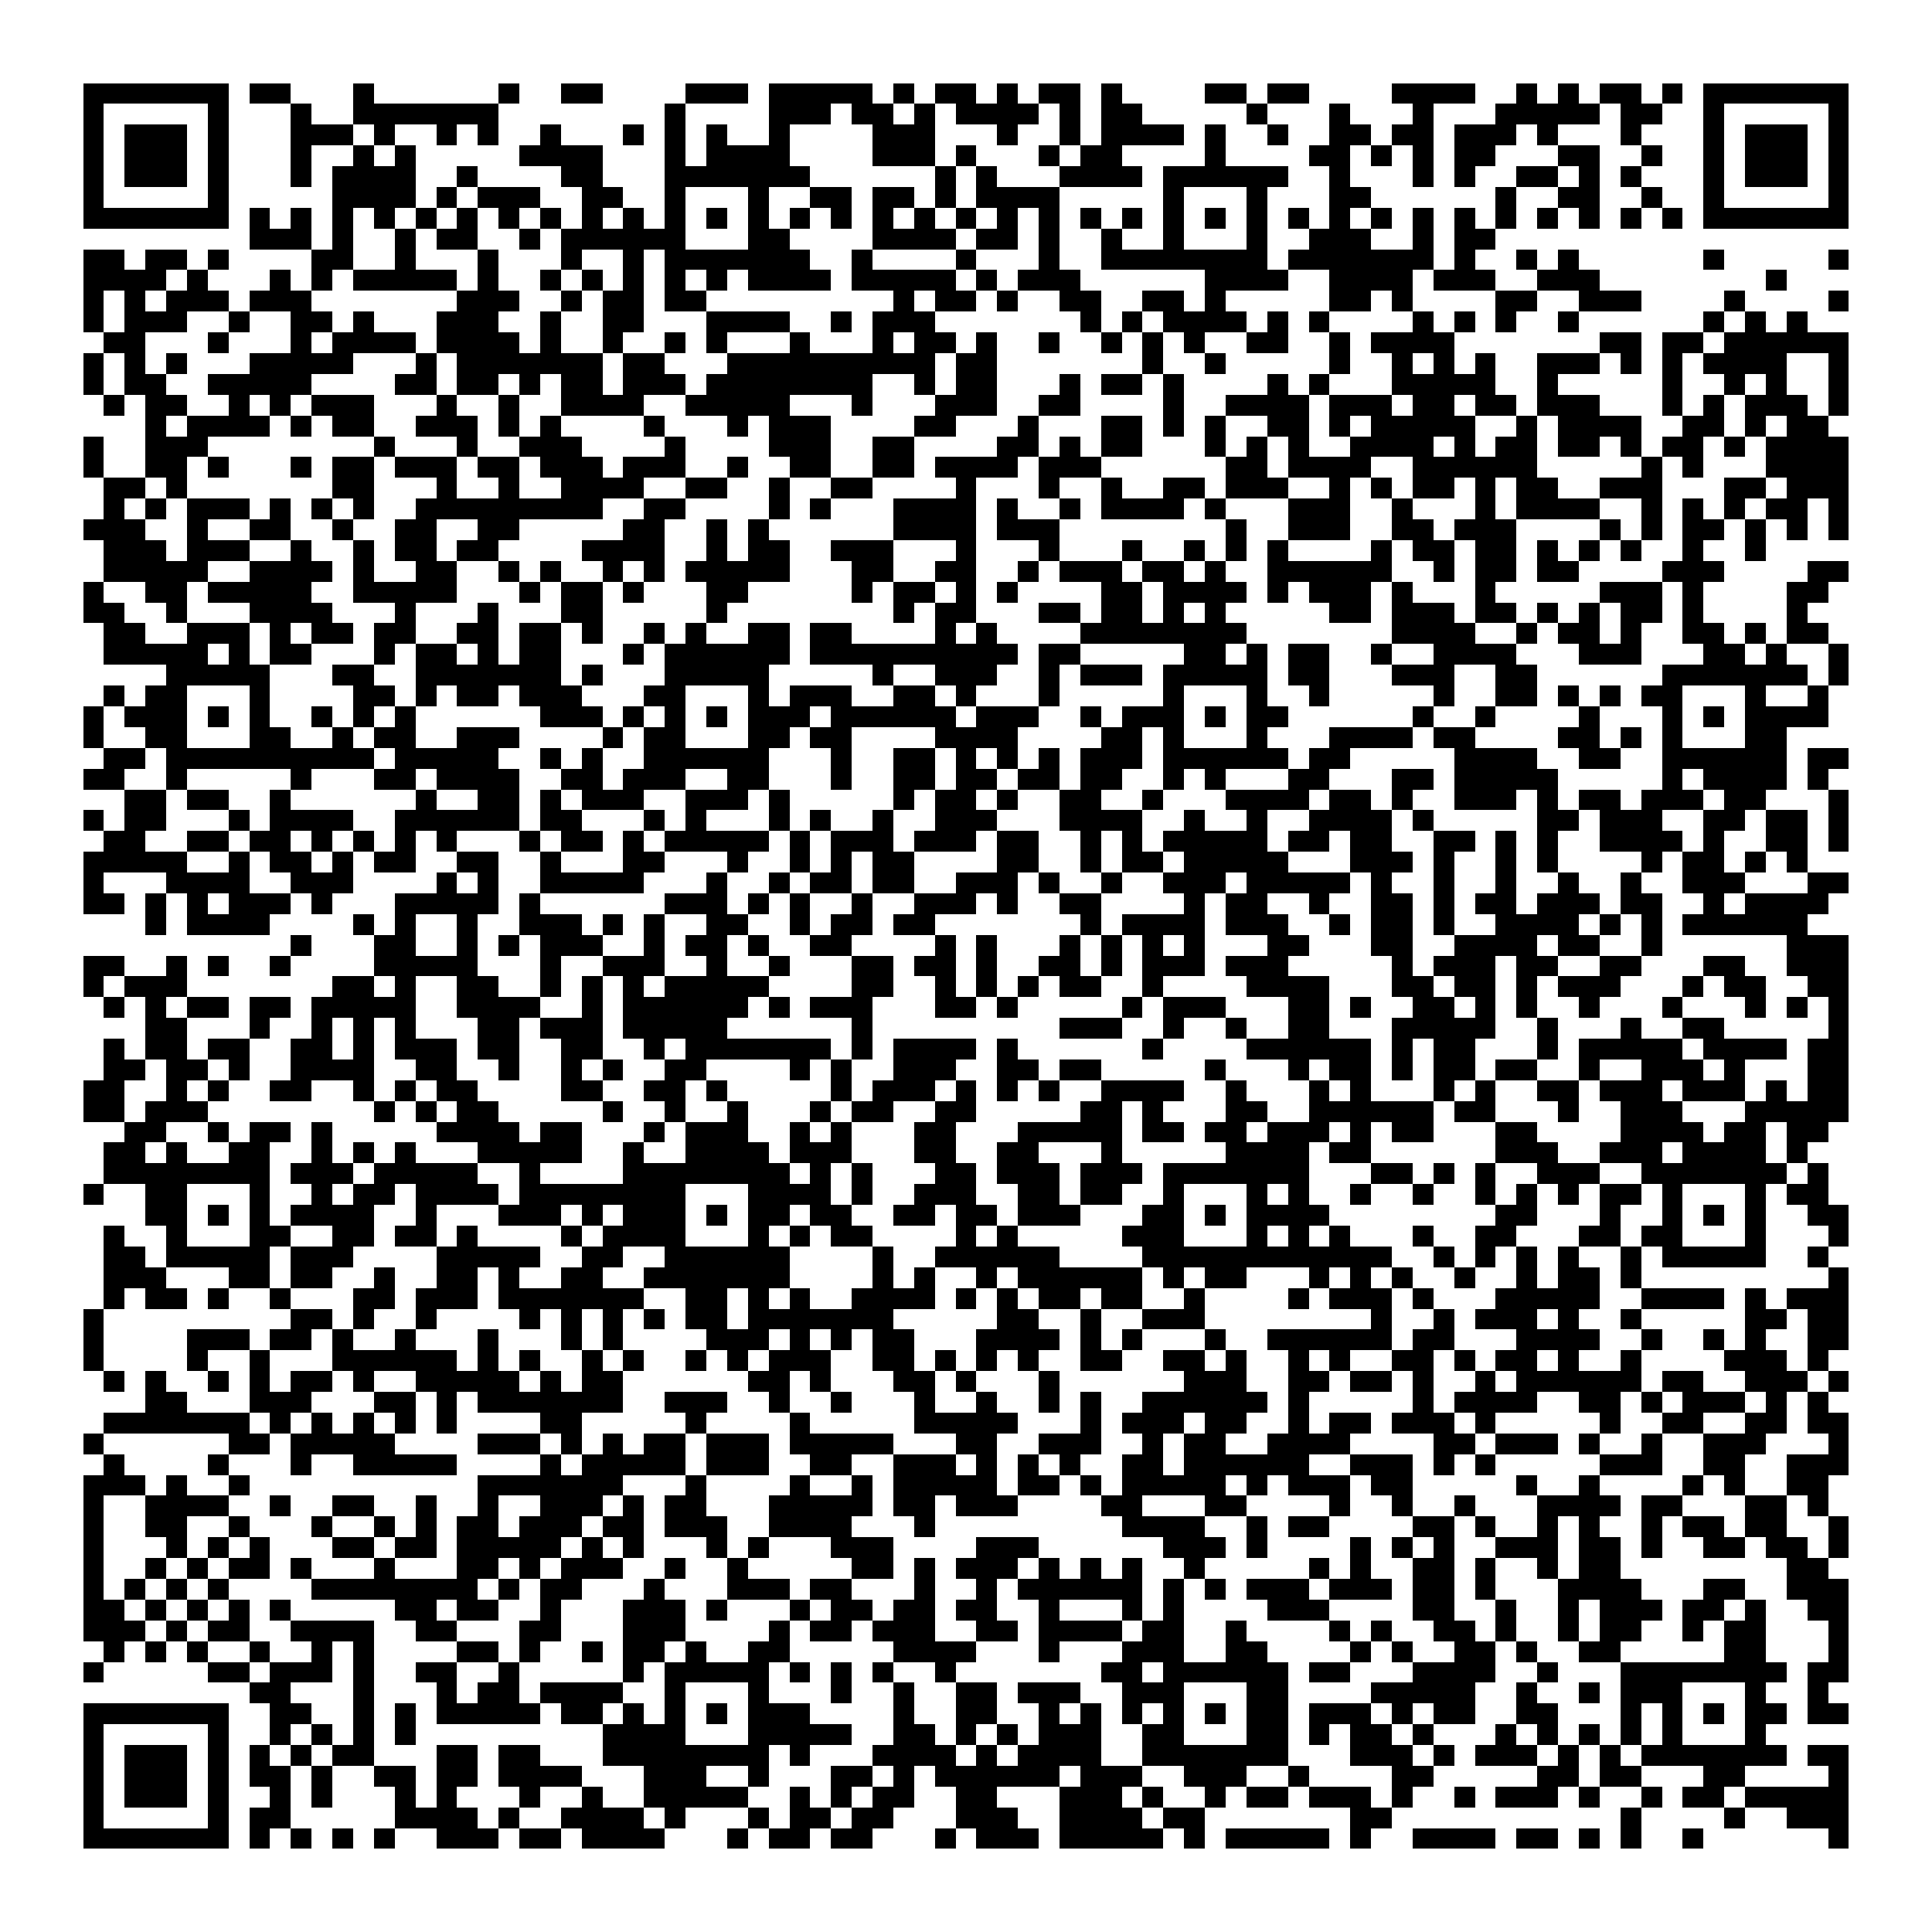
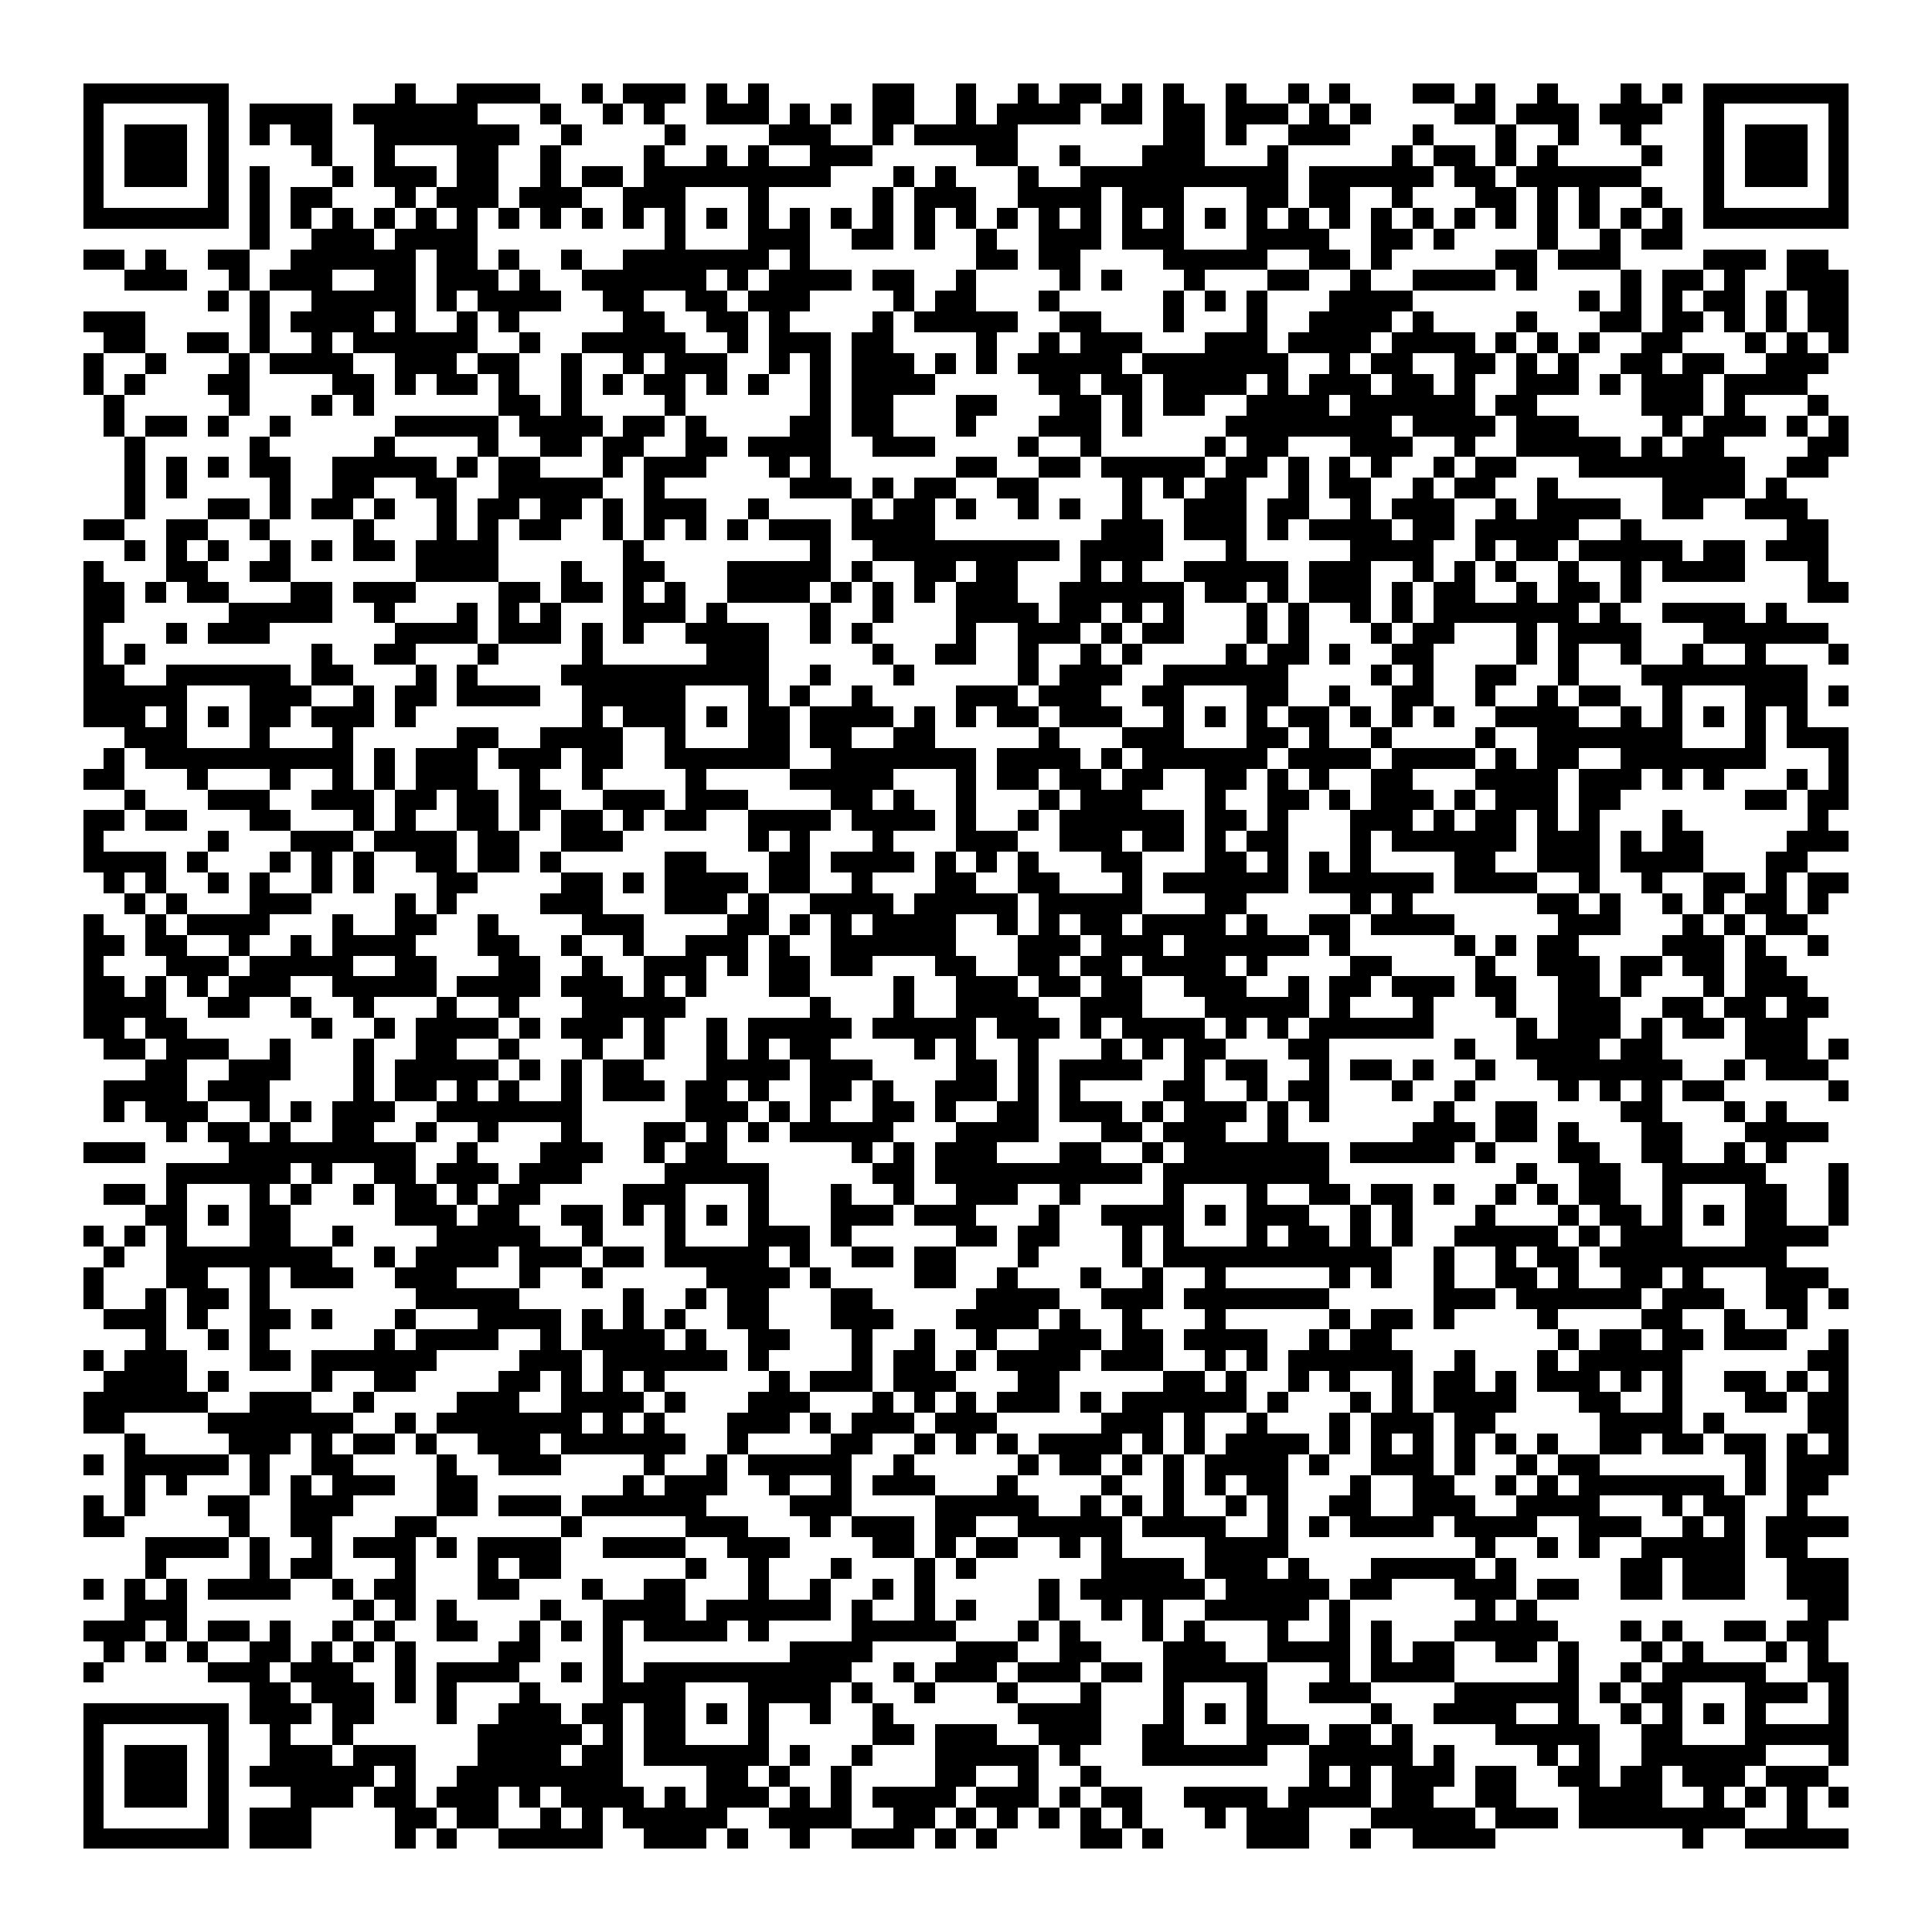
<svg xmlns="http://www.w3.org/2000/svg" viewBox="0 0 93 93" shape-rendering="crispEdges">
  <path fill="#ffffff" d="M0 0h93v93H0z" />
-   <path stroke="#000000" d="M4 4.5h7m1 0h2m3 0h1m6 0h1m2 0h2m4 0h3m1 0h5m1 0h1m1 0h2m1 0h1m1 0h2m1 0h1m4 0h2m1 0h2m4 0h4m2 0h1m1 0h1m1 0h2m1 0h1m1 0h7M4 5.5h1m5 0h1m3 0h1m2 0h7m8 0h1m4 0h3m1 0h2m1 0h1m1 0h4m1 0h1m1 0h2m5 0h1m3 0h1m3 0h1m3 0h5m1 0h2m2 0h1m5 0h1M4 6.5h1m1 0h3m1 0h1m3 0h3m1 0h1m2 0h1m1 0h1m2 0h1m3 0h1m1 0h1m1 0h1m2 0h1m4 0h3m3 0h1m2 0h1m1 0h4m1 0h1m2 0h1m2 0h2m1 0h2m1 0h3m1 0h1m3 0h1m3 0h1m1 0h3m1 0h1M4 7.5h1m1 0h3m1 0h1m3 0h1m2 0h1m1 0h1m5 0h4m3 0h1m1 0h4m4 0h3m1 0h1m3 0h1m1 0h2m4 0h1m4 0h2m1 0h1m1 0h1m1 0h2m3 0h2m2 0h1m2 0h1m1 0h3m1 0h1M4 8.5h1m1 0h3m1 0h1m3 0h1m1 0h4m2 0h1m4 0h2m3 0h7m6 0h1m1 0h1m3 0h4m1 0h6m2 0h1m3 0h1m1 0h1m2 0h2m1 0h1m1 0h1m3 0h1m1 0h3m1 0h1M4 9.5h1m5 0h1m5 0h4m1 0h1m1 0h3m2 0h2m2 0h1m3 0h1m2 0h2m1 0h2m1 0h1m1 0h4m5 0h1m3 0h1m3 0h2m6 0h1m2 0h2m2 0h1m2 0h1m5 0h1M4 10.5h7m1 0h1m1 0h1m1 0h1m1 0h1m1 0h1m1 0h1m1 0h1m1 0h1m1 0h1m1 0h1m1 0h1m1 0h1m1 0h1m1 0h1m1 0h1m1 0h1m1 0h1m1 0h1m1 0h1m1 0h1m1 0h1m1 0h1m1 0h1m1 0h1m1 0h1m1 0h1m1 0h1m1 0h1m1 0h1m1 0h1m1 0h1m1 0h1m1 0h1m1 0h1m1 0h1m1 0h7M12 11.5h3m1 0h1m2 0h1m1 0h2m2 0h1m1 0h6m3 0h2m4 0h4m1 0h2m1 0h1m2 0h1m2 0h1m3 0h1m2 0h3m2 0h1m1 0h2M4 12.5h2m1 0h2m1 0h1m4 0h2m2 0h1m3 0h1m3 0h1m2 0h1m1 0h7m2 0h1m4 0h1m3 0h1m2 0h8m1 0h7m1 0h1m2 0h1m1 0h1m6 0h1m5 0h1M4 13.5h4m1 0h1m3 0h1m1 0h1m1 0h5m1 0h1m2 0h1m1 0h1m1 0h1m1 0h1m1 0h1m1 0h4m1 0h5m1 0h1m1 0h3m6 0h4m2 0h4m1 0h3m2 0h3m8 0h1M4 14.5h1m1 0h1m1 0h3m1 0h3m7 0h3m2 0h1m1 0h2m1 0h2m9 0h1m1 0h2m1 0h1m2 0h2m2 0h2m1 0h1m5 0h2m1 0h1m4 0h2m2 0h3m4 0h1m4 0h1M4 15.5h1m1 0h3m2 0h1m2 0h2m1 0h1m3 0h3m2 0h1m2 0h2m3 0h4m2 0h1m1 0h3m7 0h1m1 0h1m1 0h4m1 0h1m1 0h1m4 0h1m1 0h1m1 0h1m2 0h1m6 0h1m1 0h1m1 0h1M5 16.5h2m3 0h1m3 0h1m1 0h4m1 0h4m1 0h1m2 0h1m2 0h1m1 0h1m3 0h1m3 0h1m1 0h2m1 0h1m2 0h1m2 0h1m1 0h1m1 0h1m2 0h2m2 0h1m1 0h4m7 0h2m1 0h2m1 0h6M4 17.5h1m1 0h1m1 0h1m3 0h5m3 0h1m1 0h7m1 0h2m3 0h10m1 0h2m7 0h1m2 0h1m5 0h1m2 0h1m1 0h1m1 0h1m2 0h3m1 0h1m1 0h1m1 0h4m2 0h1M4 18.5h1m1 0h2m2 0h5m4 0h2m1 0h2m1 0h1m1 0h2m1 0h3m1 0h8m2 0h1m1 0h2m3 0h1m1 0h2m1 0h1m4 0h1m1 0h1m3 0h5m2 0h1m5 0h1m2 0h1m1 0h1m2 0h1M5 19.5h1m1 0h2m2 0h1m1 0h1m1 0h3m3 0h1m2 0h1m2 0h4m2 0h5m3 0h1m3 0h3m2 0h2m4 0h1m2 0h4m1 0h3m1 0h2m1 0h2m1 0h3m3 0h1m1 0h1m1 0h3m1 0h1M7 20.5h1m1 0h4m1 0h1m1 0h2m2 0h3m1 0h1m1 0h1m4 0h1m3 0h1m1 0h3m4 0h2m3 0h1m3 0h2m1 0h1m1 0h1m2 0h2m1 0h1m1 0h5m2 0h1m1 0h4m2 0h2m1 0h1m1 0h2M4 21.5h1m2 0h3m8 0h1m3 0h1m2 0h3m4 0h1m4 0h3m2 0h2m4 0h2m1 0h1m1 0h2m3 0h1m1 0h1m1 0h1m2 0h4m1 0h1m1 0h2m1 0h2m1 0h1m1 0h2m1 0h1m1 0h4M4 22.5h1m2 0h2m1 0h1m3 0h1m1 0h2m1 0h3m1 0h2m1 0h3m1 0h3m2 0h1m2 0h2m2 0h2m1 0h4m1 0h3m6 0h2m1 0h4m2 0h6m5 0h1m1 0h1m3 0h4M5 23.5h2m1 0h1m7 0h2m3 0h1m2 0h1m2 0h4m2 0h2m2 0h1m2 0h2m4 0h1m3 0h1m2 0h1m2 0h2m1 0h3m2 0h1m1 0h1m1 0h2m1 0h1m1 0h2m2 0h3m3 0h2m1 0h3M5 24.5h1m1 0h1m1 0h3m1 0h1m1 0h1m1 0h1m2 0h9m2 0h2m4 0h1m1 0h1m3 0h4m1 0h1m2 0h1m1 0h4m1 0h1m3 0h3m2 0h1m3 0h1m1 0h4m2 0h1m1 0h1m1 0h1m1 0h2m1 0h1M4 25.5h3m2 0h1m2 0h2m2 0h1m2 0h2m2 0h2m5 0h2m2 0h1m1 0h1m6 0h4m1 0h3m8 0h1m2 0h3m2 0h2m1 0h3m4 0h1m1 0h1m1 0h2m1 0h1m1 0h1m1 0h1M5 26.5h3m1 0h3m2 0h1m2 0h1m1 0h2m1 0h2m4 0h4m2 0h1m1 0h2m2 0h3m3 0h1m3 0h1m3 0h1m2 0h1m1 0h1m1 0h1m4 0h1m1 0h2m1 0h2m1 0h1m1 0h1m1 0h1m2 0h1m2 0h1M5 27.5h5m2 0h4m1 0h1m2 0h2m2 0h1m1 0h1m2 0h1m1 0h1m1 0h5m3 0h2m2 0h2m2 0h1m1 0h3m1 0h2m1 0h1m2 0h6m2 0h1m1 0h2m1 0h2m4 0h3m4 0h2M4 28.5h1m2 0h2m1 0h5m2 0h5m3 0h1m1 0h2m1 0h1m3 0h2m5 0h1m1 0h2m1 0h1m1 0h1m4 0h2m1 0h4m1 0h1m1 0h3m1 0h1m3 0h1m5 0h3m1 0h1m4 0h2M4 29.5h2m2 0h1m3 0h4m3 0h1m3 0h1m3 0h2m5 0h1m8 0h1m1 0h2m3 0h2m1 0h2m1 0h1m1 0h1m5 0h2m1 0h3m1 0h2m1 0h1m1 0h1m1 0h2m1 0h1m4 0h1M5 30.5h2m2 0h3m1 0h1m1 0h2m1 0h2m2 0h2m1 0h2m1 0h1m2 0h1m1 0h1m2 0h2m1 0h2m4 0h1m1 0h1m4 0h8m7 0h4m2 0h1m1 0h2m1 0h1m2 0h2m1 0h1m1 0h2M5 31.5h5m1 0h1m1 0h2m3 0h1m1 0h2m1 0h1m1 0h2m3 0h1m1 0h6m1 0h10m1 0h2m5 0h2m1 0h1m1 0h2m2 0h1m2 0h4m3 0h3m3 0h2m1 0h1m2 0h1M8 32.5h5m3 0h2m2 0h7m1 0h1m3 0h5m5 0h1m2 0h3m2 0h1m1 0h3m1 0h5m1 0h2m3 0h3m2 0h2m6 0h7m1 0h1M5 33.5h1m1 0h2m3 0h1m4 0h2m1 0h1m1 0h2m1 0h3m3 0h2m3 0h1m1 0h3m2 0h2m1 0h1m3 0h1m5 0h1m3 0h1m2 0h1m5 0h1m2 0h2m1 0h1m1 0h1m1 0h2m3 0h1m2 0h1M4 34.5h1m1 0h3m1 0h1m1 0h1m2 0h1m1 0h1m1 0h1m6 0h3m1 0h1m1 0h1m1 0h1m1 0h3m1 0h6m1 0h3m2 0h1m1 0h3m1 0h1m1 0h2m6 0h1m2 0h1m4 0h1m3 0h1m1 0h1m1 0h4M4 35.5h1m2 0h2m3 0h2m2 0h1m1 0h2m2 0h3m4 0h1m1 0h2m3 0h2m1 0h2m4 0h4m4 0h2m1 0h1m3 0h1m3 0h4m1 0h2m4 0h2m1 0h1m1 0h1m3 0h2M5 36.5h2m1 0h10m1 0h5m2 0h1m1 0h1m2 0h6m3 0h1m2 0h2m1 0h1m1 0h1m1 0h1m1 0h3m1 0h6m1 0h2m5 0h4m2 0h2m2 0h6m1 0h2M4 37.5h2m2 0h1m5 0h1m3 0h2m1 0h4m2 0h2m1 0h3m2 0h2m3 0h1m2 0h2m1 0h2m1 0h2m1 0h2m2 0h1m1 0h1m3 0h2m3 0h2m1 0h5m5 0h1m1 0h4m1 0h1M6 38.5h2m1 0h2m2 0h1m6 0h1m2 0h2m1 0h1m1 0h3m2 0h3m1 0h1m5 0h1m1 0h2m1 0h1m2 0h2m2 0h1m3 0h4m1 0h2m1 0h1m2 0h3m1 0h1m1 0h2m1 0h3m1 0h2m3 0h1M4 39.5h1m1 0h2m3 0h1m1 0h4m2 0h6m1 0h2m3 0h1m1 0h1m3 0h1m1 0h1m2 0h1m2 0h3m3 0h4m2 0h1m2 0h1m2 0h4m1 0h1m5 0h2m1 0h3m2 0h2m1 0h2m1 0h1M5 40.5h2m2 0h2m1 0h2m1 0h1m1 0h1m1 0h1m1 0h1m3 0h1m1 0h2m1 0h1m1 0h5m1 0h1m1 0h3m1 0h3m1 0h2m2 0h1m1 0h1m1 0h5m1 0h2m1 0h2m2 0h2m1 0h1m1 0h1m2 0h4m1 0h1m2 0h2m1 0h1M4 41.5h5m2 0h1m1 0h2m1 0h1m1 0h2m2 0h2m2 0h1m3 0h2m3 0h1m2 0h1m1 0h1m1 0h2m4 0h2m2 0h1m1 0h2m1 0h5m3 0h3m1 0h1m2 0h1m1 0h1m4 0h1m1 0h2m1 0h1m1 0h1M4 42.5h1m3 0h4m2 0h3m4 0h1m1 0h1m2 0h5m3 0h1m2 0h1m1 0h2m1 0h2m2 0h3m1 0h1m2 0h1m2 0h3m1 0h5m1 0h1m2 0h1m2 0h1m2 0h1m2 0h1m2 0h3m3 0h2M4 43.5h2m1 0h1m1 0h1m1 0h3m1 0h1m3 0h5m1 0h1m6 0h3m1 0h1m1 0h1m2 0h1m2 0h3m1 0h1m2 0h2m4 0h1m1 0h2m2 0h1m2 0h2m1 0h1m1 0h2m1 0h3m1 0h2m2 0h1m1 0h4M7 44.5h1m1 0h4m4 0h1m1 0h1m2 0h1m2 0h3m1 0h1m1 0h1m2 0h2m2 0h1m1 0h2m1 0h2m7 0h1m1 0h4m1 0h3m2 0h1m1 0h2m1 0h1m2 0h4m1 0h1m1 0h1m1 0h6M14 45.5h1m3 0h2m2 0h1m1 0h1m1 0h3m2 0h1m1 0h2m1 0h1m2 0h2m4 0h1m1 0h1m3 0h1m1 0h1m1 0h1m1 0h1m3 0h2m3 0h2m2 0h4m1 0h2m2 0h1m6 0h3M4 46.5h2m2 0h1m1 0h1m2 0h1m4 0h5m3 0h1m2 0h3m2 0h1m2 0h1m3 0h2m1 0h2m1 0h1m2 0h2m1 0h1m1 0h3m1 0h3m5 0h1m1 0h3m1 0h2m2 0h2m3 0h2m2 0h3M4 47.5h1m1 0h3m7 0h2m1 0h1m2 0h2m2 0h1m1 0h1m1 0h1m1 0h5m4 0h2m2 0h1m1 0h1m1 0h1m1 0h2m2 0h1m4 0h4m3 0h2m1 0h2m1 0h1m1 0h3m3 0h1m1 0h2m2 0h2M5 48.5h1m1 0h1m1 0h2m1 0h2m1 0h5m2 0h4m2 0h1m1 0h6m1 0h1m1 0h3m3 0h2m1 0h1m5 0h1m1 0h3m3 0h2m1 0h1m2 0h2m1 0h1m1 0h1m2 0h1m3 0h1m3 0h1m1 0h1m1 0h1M7 49.5h2m3 0h1m2 0h1m1 0h1m1 0h1m3 0h2m1 0h3m1 0h5m6 0h1m9 0h3m2 0h1m2 0h1m2 0h2m3 0h5m2 0h1m3 0h1m2 0h2m5 0h1M5 50.5h1m1 0h2m1 0h2m2 0h2m1 0h1m1 0h3m1 0h2m2 0h2m2 0h1m1 0h7m1 0h1m1 0h4m1 0h1m6 0h1m4 0h6m1 0h1m1 0h2m3 0h1m1 0h5m1 0h4m1 0h2M5 51.5h2m1 0h2m1 0h1m2 0h4m2 0h2m2 0h1m2 0h1m1 0h1m2 0h2m4 0h1m1 0h1m2 0h3m2 0h2m1 0h2m5 0h1m3 0h1m1 0h2m1 0h1m1 0h2m1 0h2m2 0h1m2 0h3m1 0h1m3 0h2M4 52.5h2m2 0h1m1 0h1m2 0h2m2 0h1m1 0h1m1 0h2m4 0h2m2 0h2m1 0h1m5 0h1m1 0h3m1 0h1m1 0h1m1 0h1m2 0h4m2 0h1m3 0h1m1 0h1m3 0h1m1 0h1m2 0h2m1 0h3m1 0h3m1 0h1m1 0h2M4 53.5h2m1 0h3m8 0h1m1 0h1m1 0h2m5 0h1m2 0h1m2 0h1m3 0h1m1 0h2m2 0h2m5 0h2m1 0h1m3 0h2m2 0h6m1 0h2m3 0h1m2 0h3m3 0h5M6 54.5h2m2 0h1m1 0h2m1 0h1m5 0h4m1 0h2m3 0h1m1 0h3m2 0h1m1 0h1m3 0h2m3 0h5m1 0h2m1 0h2m1 0h3m1 0h1m1 0h2m3 0h2m4 0h4m1 0h2m1 0h2M5 55.5h2m1 0h1m2 0h2m2 0h1m1 0h1m1 0h1m3 0h5m2 0h1m2 0h4m1 0h3m3 0h2m2 0h2m3 0h1m5 0h4m1 0h2m6 0h3m2 0h3m1 0h4m1 0h1M5 56.5h8m1 0h3m1 0h5m2 0h1m4 0h8m1 0h1m1 0h1m3 0h2m1 0h3m1 0h3m1 0h7m3 0h2m1 0h1m1 0h1m2 0h3m2 0h7m1 0h1M4 57.5h1m2 0h2m3 0h1m2 0h1m1 0h2m1 0h4m1 0h8m3 0h4m1 0h1m2 0h3m2 0h2m1 0h2m2 0h1m3 0h1m1 0h1m2 0h1m2 0h1m2 0h1m1 0h1m1 0h1m1 0h2m1 0h1m3 0h1m1 0h2M7 58.5h2m1 0h1m1 0h1m1 0h4m2 0h1m3 0h3m1 0h1m1 0h3m1 0h1m1 0h2m1 0h2m2 0h2m1 0h2m1 0h3m3 0h2m1 0h1m1 0h4m8 0h2m3 0h1m2 0h1m1 0h1m1 0h1m2 0h2M5 59.5h1m2 0h1m3 0h2m2 0h2m1 0h2m1 0h1m4 0h1m1 0h4m3 0h1m1 0h1m1 0h2m4 0h1m1 0h1m5 0h3m3 0h1m1 0h1m1 0h1m3 0h1m2 0h2m3 0h2m1 0h2m3 0h1m3 0h1M5 60.5h2m1 0h5m1 0h3m4 0h5m2 0h2m2 0h6m4 0h1m2 0h6m4 0h12m2 0h1m1 0h1m1 0h1m1 0h1m2 0h1m1 0h5m2 0h1M5 61.5h3m3 0h2m1 0h2m2 0h1m2 0h2m1 0h1m2 0h2m2 0h7m4 0h1m1 0h1m2 0h1m1 0h6m1 0h1m1 0h2m3 0h1m1 0h1m1 0h1m2 0h1m2 0h1m1 0h2m1 0h1m9 0h1M5 62.5h1m1 0h2m1 0h1m2 0h1m3 0h2m1 0h3m1 0h7m2 0h2m1 0h1m1 0h1m2 0h4m1 0h1m1 0h1m1 0h2m1 0h2m2 0h1m4 0h1m1 0h3m1 0h1m3 0h5m2 0h4m1 0h1m1 0h3M4 63.5h1m9 0h2m1 0h1m2 0h1m4 0h1m1 0h1m1 0h1m1 0h1m1 0h2m1 0h7m5 0h2m2 0h1m2 0h3m8 0h1m2 0h1m1 0h3m1 0h1m2 0h1m5 0h2m1 0h2M4 64.5h1m4 0h3m1 0h2m1 0h1m2 0h1m3 0h1m3 0h1m1 0h1m4 0h3m1 0h1m1 0h1m1 0h2m3 0h4m1 0h1m1 0h1m3 0h1m2 0h6m1 0h2m3 0h4m2 0h1m2 0h1m1 0h1m2 0h2M4 65.5h1m4 0h1m2 0h1m3 0h6m1 0h1m1 0h1m2 0h1m1 0h1m2 0h1m1 0h1m1 0h3m2 0h2m1 0h1m1 0h1m1 0h1m2 0h2m2 0h2m1 0h1m2 0h1m1 0h1m2 0h2m1 0h1m1 0h2m1 0h1m2 0h1m4 0h3m1 0h1M5 66.5h1m1 0h1m2 0h1m1 0h1m1 0h2m1 0h1m2 0h5m1 0h1m1 0h2m6 0h2m1 0h1m3 0h2m1 0h1m3 0h1m6 0h3m2 0h2m1 0h2m1 0h1m2 0h1m1 0h6m1 0h2m2 0h3m1 0h1M7 67.5h2m3 0h3m3 0h2m1 0h1m1 0h7m2 0h3m2 0h1m2 0h1m3 0h1m2 0h1m2 0h1m1 0h1m2 0h6m1 0h1m5 0h1m1 0h4m2 0h2m1 0h1m1 0h3m1 0h1m1 0h1M5 68.5h7m1 0h1m1 0h1m1 0h1m1 0h1m1 0h1m4 0h2m5 0h1m4 0h1m5 0h5m3 0h1m1 0h3m1 0h2m2 0h1m1 0h2m1 0h3m1 0h1m5 0h1m2 0h2m2 0h2m1 0h2M4 69.5h1m6 0h2m1 0h5m4 0h3m1 0h1m1 0h1m1 0h2m1 0h3m1 0h5m3 0h2m2 0h3m2 0h1m1 0h2m2 0h4m4 0h2m1 0h3m1 0h1m2 0h1m2 0h3m3 0h1M5 70.5h1m4 0h1m3 0h1m2 0h5m4 0h1m1 0h5m1 0h3m2 0h2m2 0h3m1 0h1m1 0h1m1 0h1m2 0h2m1 0h6m2 0h3m1 0h1m1 0h1m5 0h3m2 0h2m2 0h3M4 71.5h3m1 0h1m2 0h1m11 0h7m3 0h1m4 0h1m2 0h1m1 0h5m1 0h2m1 0h1m1 0h5m1 0h1m1 0h3m1 0h2m5 0h1m2 0h1m4 0h1m1 0h1m2 0h2M4 72.5h1m2 0h4m2 0h1m2 0h2m2 0h1m2 0h1m2 0h3m1 0h1m1 0h2m3 0h5m1 0h2m1 0h3m4 0h2m3 0h2m4 0h1m2 0h1m2 0h1m3 0h4m1 0h2m3 0h2m1 0h1M4 73.5h1m2 0h2m2 0h1m3 0h1m2 0h1m1 0h1m1 0h2m1 0h3m1 0h2m1 0h3m2 0h4m3 0h1m9 0h4m2 0h1m1 0h2m4 0h2m1 0h1m2 0h1m1 0h1m2 0h1m1 0h2m1 0h2m2 0h1M4 74.5h1m3 0h1m1 0h1m1 0h1m3 0h2m1 0h2m1 0h5m1 0h1m1 0h1m3 0h1m1 0h1m3 0h3m4 0h3m6 0h3m1 0h1m4 0h1m1 0h1m1 0h1m2 0h3m1 0h2m1 0h1m2 0h2m1 0h2m1 0h1M4 75.5h1m2 0h1m1 0h1m1 0h2m1 0h1m3 0h1m3 0h2m1 0h1m1 0h3m2 0h1m2 0h1m5 0h2m1 0h1m1 0h3m1 0h1m1 0h1m1 0h1m2 0h1m5 0h1m1 0h1m2 0h2m1 0h1m2 0h1m1 0h2m8 0h2M4 76.5h1m1 0h1m1 0h1m1 0h1m4 0h8m1 0h1m1 0h2m3 0h1m3 0h3m1 0h2m3 0h1m2 0h1m1 0h6m1 0h1m1 0h1m1 0h3m1 0h3m1 0h2m1 0h1m3 0h4m3 0h2m2 0h3M4 77.5h2m1 0h1m1 0h1m1 0h1m1 0h1m5 0h2m1 0h2m2 0h1m3 0h3m1 0h1m3 0h1m1 0h2m1 0h2m1 0h2m2 0h1m3 0h1m1 0h1m4 0h3m4 0h2m2 0h1m2 0h1m1 0h3m1 0h2m1 0h1m2 0h2M4 78.5h3m1 0h1m1 0h2m2 0h4m2 0h2m3 0h2m3 0h3m4 0h1m1 0h2m1 0h3m2 0h2m1 0h4m1 0h2m2 0h1m4 0h1m1 0h1m2 0h2m1 0h1m2 0h1m1 0h2m2 0h1m1 0h2m3 0h1M5 79.5h1m1 0h1m1 0h1m2 0h1m2 0h1m1 0h1m4 0h2m1 0h1m2 0h1m1 0h2m1 0h1m2 0h2m5 0h4m3 0h1m3 0h3m2 0h2m4 0h1m1 0h1m2 0h2m1 0h1m2 0h2m5 0h2m3 0h1M4 80.5h1m5 0h2m1 0h3m1 0h1m2 0h2m2 0h1m5 0h1m1 0h5m1 0h1m1 0h1m1 0h1m2 0h1m7 0h2m1 0h6m1 0h2m3 0h4m2 0h1m3 0h8m1 0h2M12 81.5h2m3 0h1m3 0h1m1 0h2m1 0h4m2 0h1m3 0h1m3 0h1m2 0h1m2 0h2m1 0h3m2 0h3m3 0h2m4 0h5m2 0h1m2 0h1m1 0h3m3 0h1m2 0h1M4 82.5h7m2 0h2m2 0h1m1 0h1m1 0h5m1 0h2m1 0h1m1 0h1m1 0h1m1 0h3m4 0h1m2 0h2m2 0h1m1 0h1m1 0h1m1 0h1m1 0h1m1 0h2m1 0h3m1 0h1m1 0h2m2 0h2m3 0h1m1 0h1m1 0h1m1 0h2m1 0h2M4 83.5h1m5 0h1m2 0h1m1 0h1m1 0h1m1 0h1m9 0h4m3 0h5m2 0h2m1 0h1m1 0h1m1 0h3m2 0h2m3 0h2m1 0h1m1 0h2m1 0h1m3 0h1m1 0h1m1 0h1m1 0h1m1 0h1m3 0h1M4 84.5h1m1 0h3m1 0h1m1 0h1m1 0h1m1 0h2m3 0h2m1 0h2m3 0h8m1 0h1m3 0h4m1 0h1m1 0h4m2 0h7m3 0h3m1 0h1m1 0h3m1 0h1m1 0h1m1 0h7m1 0h2M4 85.5h1m1 0h3m1 0h1m1 0h2m1 0h1m2 0h2m1 0h2m1 0h4m3 0h3m2 0h1m3 0h2m1 0h1m1 0h6m1 0h3m2 0h3m2 0h1m4 0h2m5 0h2m1 0h2m3 0h2m4 0h1M4 86.5h1m1 0h3m1 0h1m2 0h1m1 0h1m3 0h1m1 0h1m3 0h1m2 0h1m2 0h5m2 0h1m1 0h1m1 0h2m2 0h2m3 0h3m1 0h1m2 0h1m1 0h2m1 0h3m1 0h1m2 0h1m1 0h3m1 0h1m2 0h1m1 0h2m1 0h5M4 87.5h1m5 0h1m1 0h2m5 0h4m1 0h1m2 0h4m1 0h1m3 0h1m1 0h2m1 0h2m3 0h3m2 0h4m1 0h2m7 0h2m11 0h1m4 0h1m2 0h3M4 88.5h7m1 0h1m1 0h1m1 0h1m1 0h1m2 0h3m1 0h2m1 0h4m3 0h1m1 0h2m1 0h2m3 0h1m1 0h3m1 0h5m1 0h1m1 0h5m1 0h1m2 0h4m1 0h2m1 0h1m1 0h1m2 0h1m6 0h1" />
+   <path stroke="#000000" d="M4 4.5h7m8 0h1m2 0h4m2 0h1m1 0h3m1 0h1m1 0h1m5 0h2m2 0h1m2 0h1m1 0h2m1 0h1m1 0h1m2 0h1m2 0h1m1 0h1m3 0h2m1 0h1m2 0h1m3 0h1m1 0h1m1 0h7M4 5.5h1m5 0h1m1 0h4m1 0h6m3 0h1m2 0h1m1 0h1m2 0h3m1 0h1m1 0h1m1 0h2m2 0h1m1 0h4m1 0h2m1 0h2m1 0h3m1 0h1m1 0h1m4 0h2m1 0h3m1 0h3m2 0h1m5 0h1M4 6.5h1m1 0h3m1 0h1m1 0h1m1 0h2m2 0h7m2 0h1m4 0h1m4 0h3m2 0h1m1 0h5m7 0h2m1 0h1m2 0h3m3 0h1m3 0h1m2 0h1m2 0h1m3 0h1m1 0h3m1 0h1M4 7.5h1m1 0h3m1 0h1m4 0h1m2 0h1m3 0h2m2 0h1m4 0h1m2 0h1m1 0h1m2 0h3m5 0h2m2 0h1m3 0h3m3 0h1m5 0h1m1 0h2m1 0h1m1 0h1m4 0h1m2 0h1m1 0h3m1 0h1M4 8.5h1m1 0h3m1 0h1m1 0h1m3 0h1m1 0h3m1 0h2m2 0h1m1 0h2m1 0h9m3 0h1m1 0h1m3 0h1m2 0h10m1 0h6m1 0h2m1 0h6m3 0h1m1 0h3m1 0h1M4 9.5h1m5 0h1m1 0h1m1 0h2m3 0h1m1 0h3m1 0h3m2 0h3m3 0h1m5 0h1m1 0h3m2 0h4m1 0h3m3 0h2m1 0h2m2 0h1m3 0h2m1 0h1m1 0h1m2 0h1m2 0h1m5 0h1M4 10.5h7m1 0h1m1 0h1m1 0h1m1 0h1m1 0h1m1 0h1m1 0h1m1 0h1m1 0h1m1 0h1m1 0h1m1 0h1m1 0h1m1 0h1m1 0h1m1 0h1m1 0h1m1 0h1m1 0h1m1 0h1m1 0h1m1 0h1m1 0h1m1 0h1m1 0h1m1 0h1m1 0h1m1 0h1m1 0h1m1 0h1m1 0h1m1 0h1m1 0h1m1 0h1m1 0h1m1 0h7M12 11.5h1m2 0h3m1 0h4m9 0h1m3 0h3m2 0h2m1 0h1m2 0h1m2 0h3m1 0h3m3 0h4m2 0h2m1 0h1m4 0h1m2 0h1m1 0h2M4 12.5h2m1 0h1m2 0h2m2 0h6m1 0h2m1 0h1m2 0h1m2 0h7m1 0h1m8 0h2m1 0h2m4 0h5m2 0h2m1 0h1m5 0h2m1 0h3m4 0h3m1 0h2M6 13.5h3m2 0h1m1 0h3m2 0h2m1 0h3m1 0h1m2 0h6m1 0h1m1 0h4m1 0h2m2 0h1m4 0h1m1 0h1m3 0h1m3 0h2m2 0h1m2 0h4m1 0h1m4 0h1m1 0h2m1 0h1m2 0h3M10 14.5h1m1 0h1m2 0h5m1 0h1m1 0h4m2 0h2m2 0h2m1 0h3m4 0h1m1 0h2m3 0h1m5 0h1m1 0h1m1 0h1m3 0h4m8 0h1m1 0h1m1 0h1m1 0h2m1 0h1m1 0h2M4 15.5h3m5 0h1m1 0h4m1 0h1m2 0h1m1 0h1m5 0h2m2 0h2m1 0h1m4 0h1m1 0h5m2 0h2m3 0h1m3 0h1m2 0h4m1 0h1m4 0h1m3 0h2m1 0h2m1 0h1m1 0h1m1 0h2M5 16.5h2m2 0h2m1 0h1m2 0h1m1 0h6m2 0h1m2 0h5m2 0h1m1 0h3m1 0h2m4 0h1m2 0h1m1 0h3m3 0h3m1 0h4m1 0h4m1 0h1m1 0h1m1 0h1m2 0h2m3 0h1m1 0h1m1 0h1M4 17.5h1m2 0h1m3 0h1m1 0h4m2 0h3m1 0h2m2 0h1m2 0h1m1 0h3m2 0h1m1 0h1m1 0h3m1 0h1m1 0h1m1 0h5m1 0h7m2 0h1m1 0h2m2 0h2m1 0h1m1 0h1m2 0h2m1 0h2m2 0h3M4 18.5h1m1 0h1m3 0h2m4 0h2m1 0h1m1 0h2m1 0h1m2 0h1m1 0h1m1 0h2m1 0h1m1 0h1m2 0h1m1 0h4m5 0h2m1 0h2m1 0h4m1 0h1m1 0h3m1 0h2m1 0h1m2 0h3m1 0h1m1 0h3m1 0h4M5 19.5h1m5 0h1m3 0h1m1 0h1m6 0h2m1 0h1m4 0h1m6 0h1m1 0h2m3 0h2m3 0h2m1 0h1m1 0h2m2 0h4m1 0h6m1 0h2m5 0h3m1 0h1m3 0h1M5 20.5h1m1 0h2m1 0h1m2 0h1m5 0h5m1 0h4m1 0h2m1 0h1m4 0h2m1 0h2m3 0h1m3 0h3m1 0h1m4 0h8m1 0h4m1 0h3m4 0h1m1 0h3m1 0h1m1 0h1M6 21.5h1m5 0h1m5 0h1m4 0h1m2 0h2m1 0h2m2 0h2m1 0h4m2 0h3m4 0h1m2 0h1m5 0h1m1 0h2m3 0h3m2 0h1m2 0h5m1 0h1m1 0h2m4 0h2M6 22.5h1m1 0h1m1 0h1m1 0h2m2 0h5m1 0h1m1 0h2m3 0h1m1 0h3m3 0h1m1 0h1m6 0h2m2 0h2m1 0h5m1 0h2m1 0h1m1 0h1m1 0h1m2 0h1m1 0h2m3 0h8m2 0h2M6 23.5h1m1 0h1m4 0h1m2 0h2m2 0h2m2 0h5m2 0h1m6 0h3m1 0h1m1 0h2m2 0h2m4 0h1m1 0h1m1 0h2m2 0h1m1 0h2m2 0h1m1 0h2m2 0h1m5 0h4m1 0h1M6 24.5h1m3 0h2m1 0h1m1 0h2m1 0h1m2 0h1m1 0h2m1 0h2m1 0h1m1 0h3m2 0h1m4 0h1m1 0h2m1 0h1m2 0h1m1 0h1m2 0h1m2 0h3m1 0h2m2 0h1m1 0h3m2 0h1m1 0h4m2 0h2m2 0h3M4 25.5h2m2 0h2m2 0h1m4 0h1m3 0h1m1 0h1m1 0h2m2 0h1m1 0h1m1 0h1m1 0h1m1 0h3m1 0h4m8 0h3m1 0h3m1 0h1m1 0h4m1 0h2m1 0h5m2 0h1m7 0h2M6 26.5h1m1 0h1m1 0h1m2 0h1m1 0h1m1 0h2m1 0h4m6 0h1m8 0h1m2 0h9m1 0h4m3 0h1m5 0h4m2 0h1m1 0h2m1 0h5m1 0h2m1 0h3M4 27.5h1m3 0h2m2 0h2m6 0h4m3 0h1m2 0h2m3 0h5m1 0h1m2 0h2m1 0h2m3 0h1m1 0h1m2 0h5m1 0h3m2 0h1m1 0h1m1 0h1m2 0h1m2 0h1m1 0h4m3 0h1M4 28.5h2m1 0h1m1 0h2m3 0h2m1 0h3m4 0h2m1 0h2m1 0h1m1 0h1m2 0h4m1 0h1m1 0h1m1 0h1m1 0h3m2 0h6m1 0h2m1 0h1m1 0h3m1 0h1m1 0h2m2 0h1m1 0h2m1 0h1m8 0h2M4 29.5h2m5 0h5m2 0h1m3 0h1m1 0h1m1 0h1m3 0h3m1 0h1m4 0h1m2 0h1m3 0h4m1 0h2m1 0h1m1 0h1m3 0h1m1 0h1m2 0h1m1 0h1m1 0h7m1 0h1m2 0h4m1 0h1M4 30.5h1m3 0h1m1 0h3m6 0h4m1 0h3m1 0h1m1 0h1m2 0h4m2 0h1m1 0h1m4 0h1m2 0h3m1 0h1m1 0h2m3 0h1m1 0h1m3 0h1m1 0h2m3 0h1m1 0h4m3 0h6M4 31.5h1m1 0h1m8 0h1m2 0h2m3 0h1m4 0h1m5 0h3m5 0h1m2 0h2m2 0h1m2 0h1m1 0h1m4 0h1m1 0h2m1 0h1m2 0h2m4 0h1m1 0h1m2 0h1m2 0h1m2 0h1m3 0h1M4 32.5h2m2 0h6m1 0h2m3 0h1m1 0h1m4 0h10m2 0h1m3 0h1m5 0h1m1 0h3m2 0h6m4 0h1m1 0h1m2 0h2m2 0h1m3 0h8M4 33.5h5m3 0h3m2 0h1m1 0h2m1 0h4m2 0h5m3 0h1m1 0h1m2 0h1m4 0h3m1 0h3m2 0h2m3 0h2m2 0h1m2 0h2m2 0h1m2 0h1m1 0h2m2 0h1m3 0h3m1 0h1M4 34.5h3m1 0h1m1 0h1m1 0h2m1 0h3m1 0h1m8 0h1m1 0h3m1 0h1m1 0h2m1 0h4m1 0h1m1 0h1m1 0h2m1 0h3m2 0h1m1 0h1m1 0h1m1 0h2m1 0h1m1 0h1m1 0h1m2 0h4m2 0h1m1 0h1m1 0h1m1 0h1m1 0h1M6 35.5h3m3 0h1m3 0h1m5 0h2m2 0h4m2 0h1m3 0h2m1 0h2m2 0h2m5 0h1m3 0h3m3 0h2m1 0h1m2 0h1m4 0h1m2 0h7m3 0h1m1 0h3M5 36.5h1m1 0h10m1 0h1m1 0h3m1 0h3m1 0h2m2 0h6m2 0h7m1 0h4m1 0h1m1 0h6m1 0h4m1 0h4m1 0h1m1 0h2m2 0h7m3 0h1M4 37.5h2m3 0h1m3 0h1m2 0h1m1 0h1m1 0h3m2 0h1m2 0h1m4 0h1m4 0h5m3 0h1m1 0h2m1 0h2m1 0h2m2 0h2m1 0h1m1 0h1m2 0h2m3 0h4m1 0h3m1 0h1m1 0h1m3 0h1m1 0h1M6 38.5h1m3 0h3m2 0h3m1 0h2m1 0h2m1 0h2m2 0h3m1 0h3m4 0h2m1 0h1m2 0h1m3 0h1m1 0h3m3 0h1m2 0h2m1 0h1m1 0h3m1 0h1m1 0h3m1 0h2m6 0h2m1 0h2M4 39.5h2m1 0h2m3 0h2m3 0h1m1 0h1m2 0h2m1 0h1m1 0h2m1 0h1m1 0h2m2 0h4m1 0h4m1 0h1m2 0h1m1 0h6m1 0h2m1 0h1m3 0h3m1 0h1m1 0h2m1 0h1m1 0h1m3 0h1m6 0h1M4 40.5h1m5 0h1m3 0h3m1 0h4m1 0h2m2 0h3m6 0h1m1 0h1m3 0h1m3 0h3m2 0h3m1 0h2m1 0h1m1 0h2m3 0h1m1 0h6m1 0h3m1 0h1m1 0h2m4 0h3M4 41.5h4m1 0h1m3 0h1m1 0h1m1 0h1m2 0h2m1 0h2m1 0h1m5 0h2m3 0h2m1 0h4m1 0h1m1 0h1m1 0h1m3 0h2m3 0h2m1 0h1m1 0h1m1 0h1m4 0h2m2 0h3m1 0h4m3 0h2M5 42.5h1m1 0h1m2 0h1m1 0h1m2 0h1m1 0h1m3 0h2m4 0h2m1 0h1m1 0h4m1 0h2m2 0h1m3 0h2m2 0h2m3 0h1m1 0h6m1 0h6m1 0h4m2 0h1m2 0h1m2 0h2m1 0h1m1 0h2M6 43.5h1m1 0h1m3 0h3m4 0h1m1 0h1m4 0h3m3 0h3m1 0h1m2 0h4m1 0h5m1 0h5m3 0h2m5 0h1m1 0h1m6 0h2m1 0h1m2 0h1m1 0h1m1 0h2m1 0h1M4 44.5h1m2 0h1m1 0h4m3 0h1m2 0h2m2 0h1m4 0h3m4 0h2m1 0h1m1 0h1m1 0h4m2 0h1m1 0h1m1 0h2m1 0h4m1 0h1m2 0h2m1 0h4m5 0h3m3 0h1m1 0h1m1 0h2M4 45.5h2m1 0h2m2 0h1m2 0h1m1 0h4m3 0h2m2 0h1m2 0h1m2 0h3m1 0h1m2 0h6m3 0h3m1 0h3m1 0h6m1 0h1m5 0h1m1 0h1m1 0h2m4 0h3m1 0h1m2 0h1M4 46.5h1m3 0h3m1 0h5m2 0h2m3 0h2m2 0h1m2 0h3m1 0h1m1 0h2m1 0h2m3 0h2m2 0h2m1 0h2m1 0h4m1 0h1m4 0h2m4 0h1m2 0h3m1 0h2m1 0h2m1 0h2M4 47.5h2m1 0h1m1 0h1m1 0h3m2 0h5m1 0h4m1 0h3m1 0h1m1 0h1m3 0h2m4 0h1m2 0h3m1 0h2m1 0h2m2 0h3m2 0h1m1 0h2m1 0h3m1 0h2m2 0h2m1 0h1m3 0h1m1 0h3M4 48.5h4m2 0h2m2 0h1m2 0h1m3 0h1m2 0h1m3 0h5m6 0h1m3 0h1m2 0h4m2 0h3m3 0h5m1 0h1m3 0h1m3 0h1m2 0h3m2 0h2m1 0h2m1 0h2M4 49.5h2m1 0h2m6 0h1m2 0h1m1 0h4m1 0h1m1 0h3m1 0h1m2 0h1m1 0h5m1 0h5m1 0h3m1 0h1m1 0h4m1 0h1m1 0h1m1 0h6m4 0h1m1 0h3m1 0h1m1 0h2m1 0h3M5 50.5h2m1 0h3m2 0h1m3 0h1m2 0h2m2 0h1m3 0h1m2 0h1m2 0h1m1 0h1m1 0h2m4 0h1m1 0h1m2 0h1m3 0h1m1 0h1m1 0h2m3 0h2m6 0h1m2 0h4m1 0h2m4 0h3m1 0h1M7 51.5h2m2 0h3m3 0h1m1 0h5m1 0h1m1 0h1m1 0h2m3 0h4m1 0h3m4 0h2m1 0h1m1 0h4m2 0h1m1 0h2m2 0h1m1 0h2m1 0h1m2 0h1m2 0h7m2 0h1m1 0h3M5 52.5h4m1 0h3m4 0h1m1 0h2m1 0h1m1 0h1m2 0h1m1 0h3m1 0h2m1 0h1m2 0h2m1 0h1m2 0h3m1 0h1m1 0h1m4 0h2m2 0h1m1 0h2m3 0h1m2 0h1m4 0h1m1 0h1m1 0h1m1 0h2m5 0h1M5 53.5h1m1 0h3m2 0h1m1 0h1m1 0h3m2 0h7m5 0h3m1 0h1m1 0h1m2 0h2m1 0h1m2 0h2m1 0h3m1 0h1m1 0h3m1 0h1m1 0h1m5 0h1m2 0h2m4 0h2m3 0h1m1 0h1M8 54.5h1m1 0h2m1 0h1m2 0h2m2 0h1m2 0h1m3 0h1m3 0h2m1 0h1m1 0h1m1 0h5m3 0h4m3 0h2m1 0h3m2 0h1m6 0h3m1 0h2m1 0h1m3 0h2m3 0h4M4 55.5h3m4 0h9m2 0h1m3 0h3m2 0h1m1 0h2m6 0h1m1 0h1m1 0h3m3 0h2m2 0h1m1 0h7m1 0h5m1 0h1m3 0h2m2 0h2m2 0h1m1 0h1M8 56.5h6m1 0h1m2 0h2m1 0h3m1 0h3m4 0h5m5 0h2m1 0h10m1 0h8m9 0h1m2 0h2m2 0h5m3 0h1M5 57.5h2m1 0h1m3 0h1m1 0h1m2 0h1m1 0h2m1 0h1m1 0h2m4 0h3m3 0h1m3 0h1m2 0h1m2 0h3m2 0h1m4 0h1m3 0h1m2 0h2m1 0h2m1 0h1m2 0h1m1 0h1m1 0h2m2 0h1m3 0h2m2 0h1M7 58.5h2m1 0h1m1 0h2m5 0h3m1 0h2m2 0h2m1 0h1m1 0h1m1 0h1m1 0h1m3 0h3m1 0h3m3 0h1m2 0h4m1 0h1m1 0h3m2 0h1m1 0h1m3 0h1m3 0h1m1 0h2m1 0h1m1 0h1m1 0h2m2 0h1M4 59.5h1m1 0h1m1 0h1m3 0h2m2 0h1m4 0h5m2 0h1m3 0h1m3 0h3m1 0h1m5 0h2m1 0h2m3 0h1m1 0h1m3 0h1m1 0h2m1 0h1m1 0h1m2 0h5m1 0h1m1 0h3m3 0h4M5 60.5h1m2 0h8m2 0h1m1 0h4m1 0h3m1 0h2m1 0h5m1 0h1m2 0h2m1 0h2m3 0h1m4 0h1m1 0h11m2 0h1m2 0h1m1 0h2m1 0h9M4 61.5h1m3 0h2m2 0h1m1 0h3m2 0h3m3 0h1m2 0h1m5 0h4m1 0h1m4 0h2m2 0h1m3 0h1m2 0h1m2 0h1m5 0h1m1 0h1m2 0h1m2 0h2m1 0h1m2 0h2m1 0h1m3 0h3M4 62.5h1m2 0h1m1 0h2m1 0h1m7 0h5m5 0h1m2 0h1m1 0h2m3 0h2m5 0h4m2 0h3m1 0h7m5 0h3m1 0h6m1 0h3m2 0h2m1 0h1M5 63.5h3m1 0h1m2 0h2m1 0h1m3 0h1m3 0h4m1 0h1m1 0h1m1 0h1m2 0h2m3 0h3m3 0h4m1 0h1m2 0h1m3 0h1m5 0h1m1 0h2m1 0h1m4 0h1m4 0h2m2 0h1m2 0h1M7 64.5h1m2 0h1m1 0h1m5 0h1m1 0h4m2 0h1m1 0h4m1 0h1m2 0h2m3 0h1m2 0h1m2 0h1m2 0h3m1 0h2m1 0h4m2 0h1m1 0h2m8 0h1m1 0h2m1 0h2m1 0h3m2 0h1M4 65.5h1m1 0h3m3 0h2m1 0h6m4 0h3m1 0h6m1 0h1m4 0h1m1 0h2m1 0h1m1 0h4m1 0h3m2 0h1m1 0h1m1 0h6m2 0h1m3 0h1m1 0h5m6 0h2M5 66.5h4m1 0h1m4 0h1m2 0h2m4 0h2m1 0h1m1 0h1m1 0h1m5 0h1m1 0h3m1 0h3m3 0h2m5 0h2m1 0h1m2 0h1m1 0h1m2 0h1m1 0h2m1 0h1m1 0h3m1 0h1m1 0h1m2 0h2m1 0h1m1 0h1M4 67.5h6m2 0h3m2 0h1m4 0h3m2 0h4m1 0h1m3 0h3m3 0h1m1 0h1m1 0h1m1 0h3m1 0h1m1 0h6m1 0h1m3 0h1m1 0h1m1 0h4m3 0h2m2 0h1m3 0h2m1 0h2M4 68.5h2m4 0h7m2 0h1m1 0h7m1 0h1m1 0h1m3 0h3m1 0h1m1 0h3m1 0h3m5 0h3m1 0h1m2 0h1m3 0h1m1 0h3m1 0h2m5 0h4m1 0h1m4 0h2M6 69.5h1m4 0h3m1 0h1m1 0h2m1 0h1m2 0h3m1 0h6m2 0h1m4 0h2m2 0h1m1 0h1m1 0h1m1 0h4m1 0h1m1 0h1m1 0h4m1 0h1m1 0h1m1 0h1m1 0h1m1 0h1m1 0h1m2 0h2m1 0h2m1 0h2m1 0h1m1 0h1M4 70.5h1m1 0h5m1 0h1m2 0h2m4 0h1m2 0h3m4 0h1m2 0h1m1 0h5m2 0h1m5 0h1m1 0h2m1 0h1m1 0h1m1 0h4m1 0h1m2 0h3m1 0h1m2 0h1m1 0h2m7 0h1m1 0h3M6 71.5h1m1 0h1m3 0h1m1 0h1m1 0h3m2 0h2m7 0h1m1 0h3m2 0h1m2 0h1m1 0h3m3 0h1m4 0h1m2 0h1m1 0h1m1 0h2m3 0h1m2 0h2m2 0h1m1 0h1m1 0h7m1 0h1m1 0h2M4 72.5h1m1 0h1m3 0h2m2 0h3m4 0h2m1 0h3m1 0h6m4 0h3m4 0h5m2 0h1m1 0h1m1 0h1m2 0h1m1 0h1m2 0h2m2 0h3m2 0h4m3 0h1m1 0h2m2 0h1M4 73.5h2m5 0h1m2 0h2m3 0h2m6 0h1m5 0h3m3 0h1m1 0h3m1 0h2m2 0h5m1 0h4m2 0h1m1 0h1m1 0h4m1 0h4m2 0h3m2 0h1m1 0h1m1 0h4M7 74.5h4m1 0h1m2 0h1m1 0h3m1 0h1m1 0h4m2 0h4m2 0h3m4 0h2m1 0h1m1 0h2m2 0h1m1 0h1m4 0h4m9 0h1m2 0h1m1 0h1m2 0h5m1 0h2M7 75.5h1m4 0h1m1 0h2m3 0h1m3 0h1m1 0h2m6 0h1m2 0h1m3 0h1m3 0h1m1 0h1m6 0h4m1 0h3m1 0h1m3 0h5m1 0h1m5 0h2m1 0h3m2 0h3M4 76.5h1m1 0h1m1 0h1m1 0h4m2 0h1m1 0h2m3 0h2m3 0h1m2 0h2m3 0h1m2 0h1m2 0h1m1 0h1m5 0h1m1 0h6m1 0h5m1 0h2m3 0h3m1 0h2m2 0h2m1 0h3m2 0h3M6 77.5h3m8 0h1m1 0h1m1 0h1m4 0h1m2 0h4m1 0h6m1 0h1m2 0h1m1 0h1m3 0h1m2 0h1m1 0h1m2 0h5m1 0h1m6 0h1m1 0h1m13 0h2M4 78.5h3m1 0h1m1 0h2m1 0h1m2 0h1m1 0h1m2 0h2m2 0h1m1 0h1m1 0h1m1 0h4m1 0h1m4 0h5m3 0h1m1 0h1m3 0h1m1 0h1m3 0h1m2 0h1m1 0h1m3 0h5m3 0h1m1 0h1m2 0h2m1 0h2M5 79.5h1m1 0h1m1 0h1m2 0h2m1 0h1m1 0h1m1 0h1m4 0h2m3 0h1m8 0h4m4 0h3m2 0h2m3 0h3m2 0h4m1 0h1m1 0h2m2 0h2m1 0h1m3 0h1m1 0h1m3 0h1m1 0h1M4 80.5h1m5 0h3m1 0h3m2 0h1m1 0h4m2 0h1m1 0h1m1 0h10m2 0h1m1 0h3m1 0h3m1 0h2m1 0h5m3 0h1m1 0h4m5 0h1m2 0h1m1 0h5m2 0h2M12 81.5h2m1 0h3m1 0h1m1 0h1m3 0h1m3 0h4m3 0h4m1 0h1m2 0h1m3 0h1m3 0h1m3 0h1m3 0h1m2 0h3m4 0h6m1 0h1m1 0h2m3 0h3m1 0h1M4 82.5h7m1 0h3m1 0h2m3 0h1m2 0h3m1 0h2m1 0h2m1 0h1m1 0h1m2 0h1m2 0h1m6 0h4m3 0h1m1 0h1m1 0h1m5 0h1m2 0h4m2 0h1m2 0h1m1 0h1m1 0h1m1 0h1m3 0h1M4 83.5h1m5 0h1m2 0h1m2 0h1m6 0h5m1 0h1m1 0h2m3 0h1m5 0h2m1 0h3m2 0h3m2 0h2m3 0h3m1 0h2m1 0h1m4 0h5m2 0h2m3 0h5M4 84.5h1m1 0h3m1 0h1m2 0h3m1 0h3m3 0h4m1 0h2m1 0h6m1 0h1m2 0h1m3 0h5m1 0h1m3 0h6m2 0h5m1 0h1m4 0h1m1 0h1m2 0h6m3 0h1M4 85.5h1m1 0h3m1 0h1m1 0h6m1 0h1m2 0h8m4 0h2m1 0h1m2 0h1m4 0h2m2 0h1m2 0h1m10 0h1m1 0h1m1 0h3m1 0h2m2 0h2m1 0h2m1 0h3m1 0h3M4 86.5h1m1 0h3m1 0h1m3 0h3m1 0h2m1 0h3m1 0h1m1 0h4m1 0h1m1 0h3m1 0h1m1 0h1m1 0h4m1 0h3m1 0h1m1 0h2m2 0h4m1 0h4m1 0h2m2 0h2m3 0h4m2 0h1m1 0h1m1 0h1m1 0h1M4 87.5h1m5 0h1m1 0h3m4 0h2m1 0h2m2 0h1m1 0h1m1 0h5m2 0h4m2 0h2m1 0h1m1 0h1m1 0h1m1 0h1m1 0h1m3 0h1m1 0h3m3 0h5m1 0h3m1 0h8m2 0h1M4 88.5h7m1 0h3m4 0h1m1 0h1m2 0h5m2 0h3m1 0h1m2 0h1m2 0h3m1 0h1m1 0h1m4 0h2m1 0h1m4 0h3m2 0h1m2 0h4m9 0h1m2 0h5" />
</svg>
